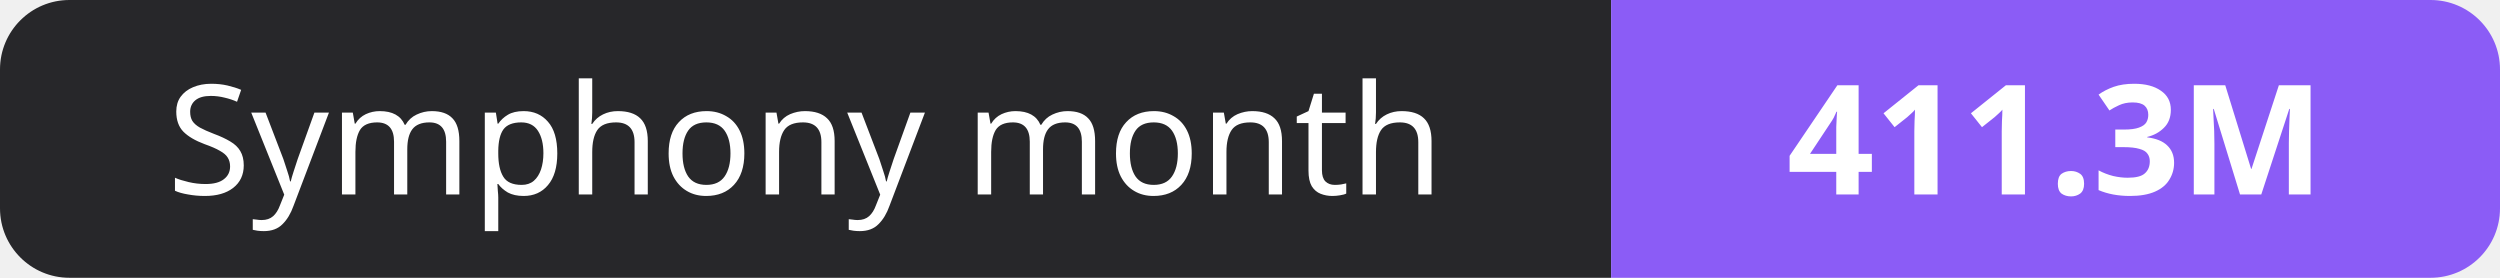
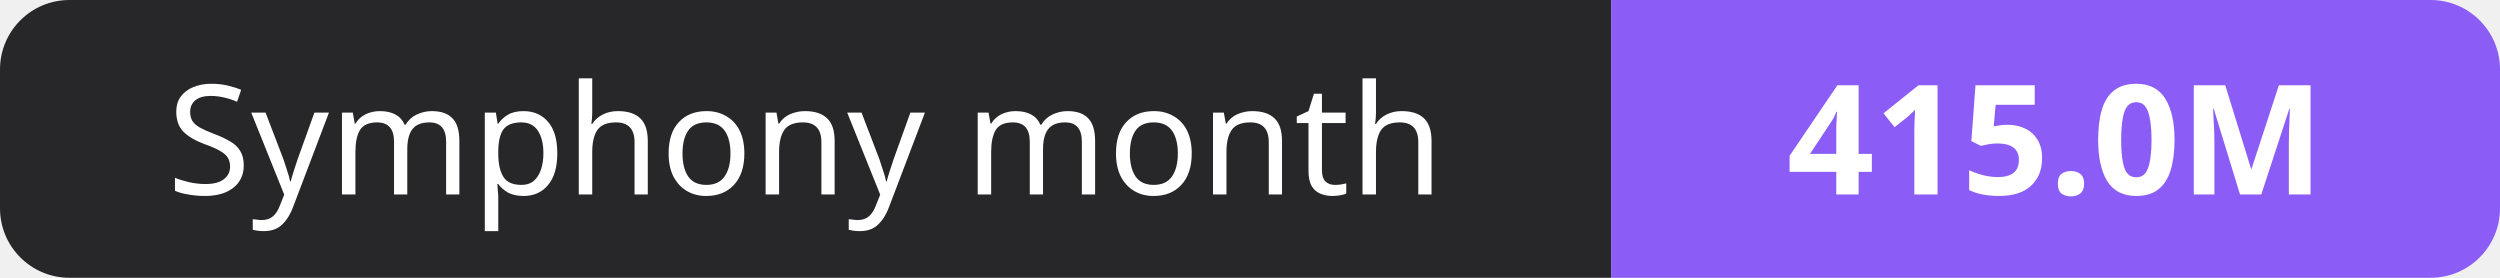
- <svg xmlns="http://www.w3.org/2000/svg" width="180" height="20" role="img" aria-label="Symphony month: 411.3M">
+ <svg xmlns="http://www.w3.org/2000/svg" width="180" height="20" role="img" aria-label="Symphony month: 415.0M">
  <clipPath id="r">
    <rect width="180" height="20" rx="5" fill="#fff" />
  </clipPath>
  <g clip-path="url(#r)">
    <rect width="116" height="20" fill="#27272a" />
    <rect x="116" width="64" height="20" fill="#8b5cf6" />
  </g>
  <g fill="#fff" text-anchor="middle" font-family="Verdana,Geneva,sans-serif" font-size="11">
    <text x="58.0" y="14">Symphony month</text>
-     <text x="148.0" y="14" font-weight="700">411.3M</text>
+     <text x="148.0" y="14" font-weight="700">415.0M</text>
  </g>
</svg>
